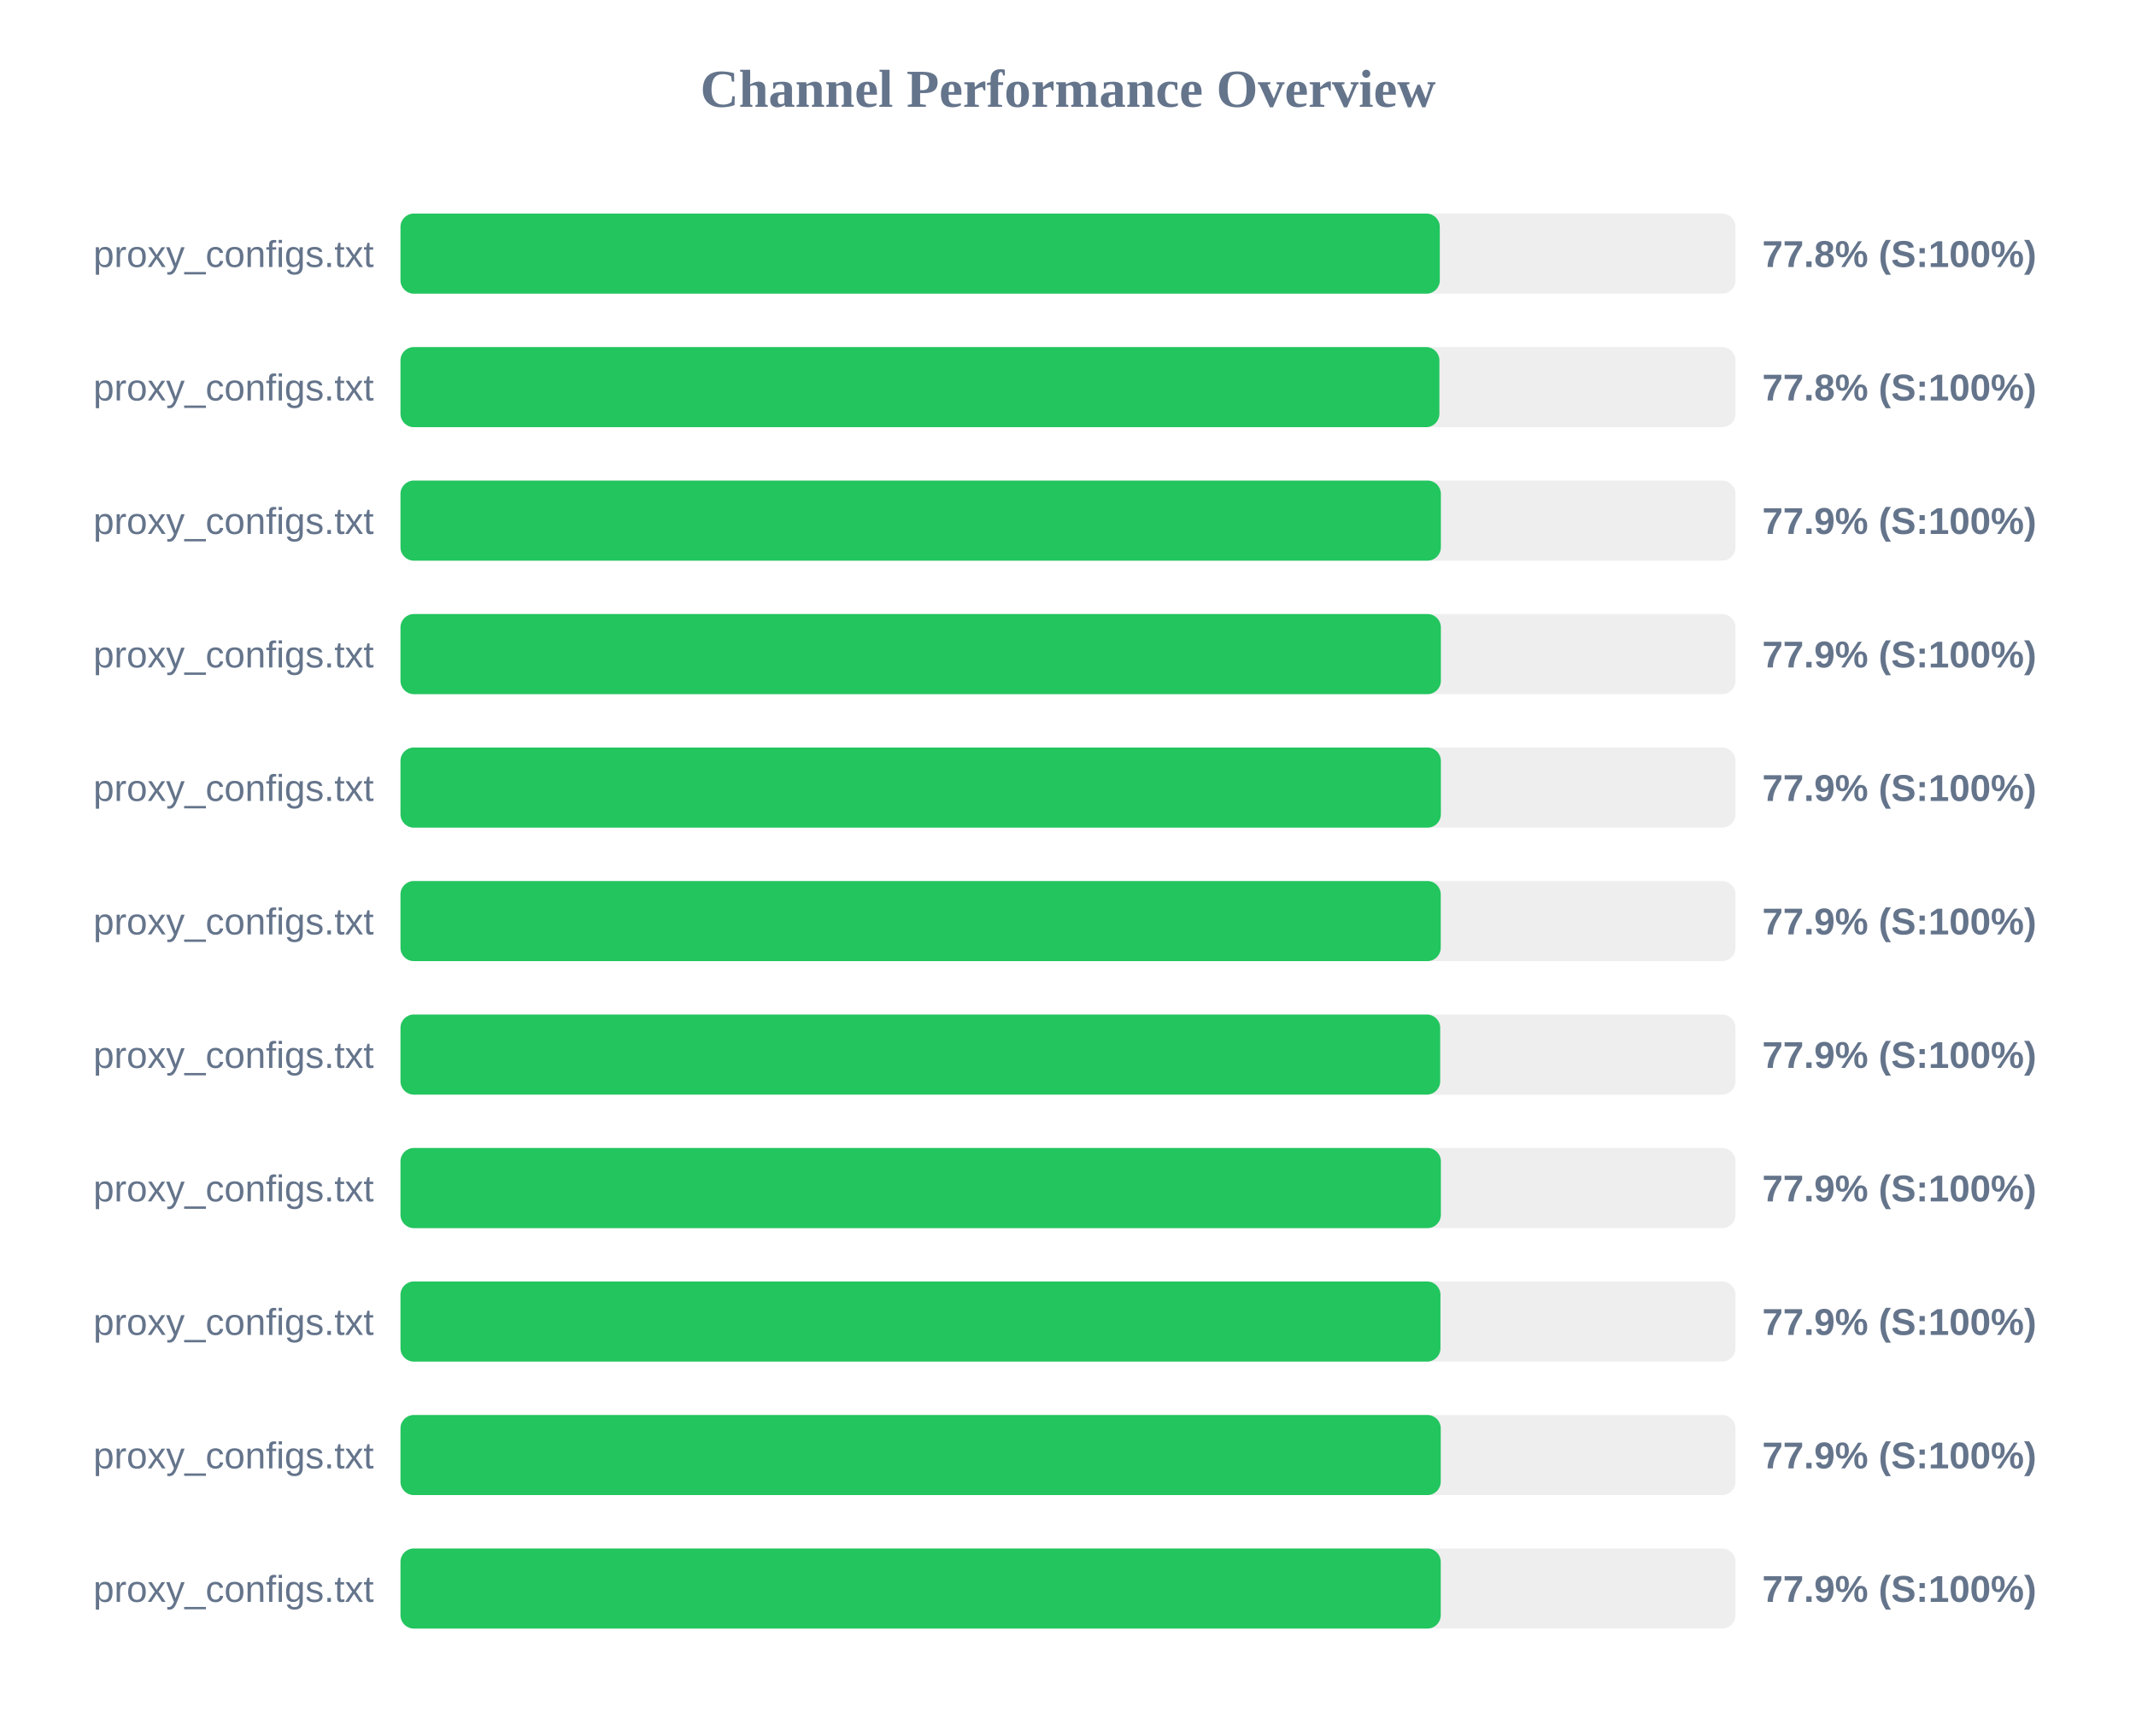
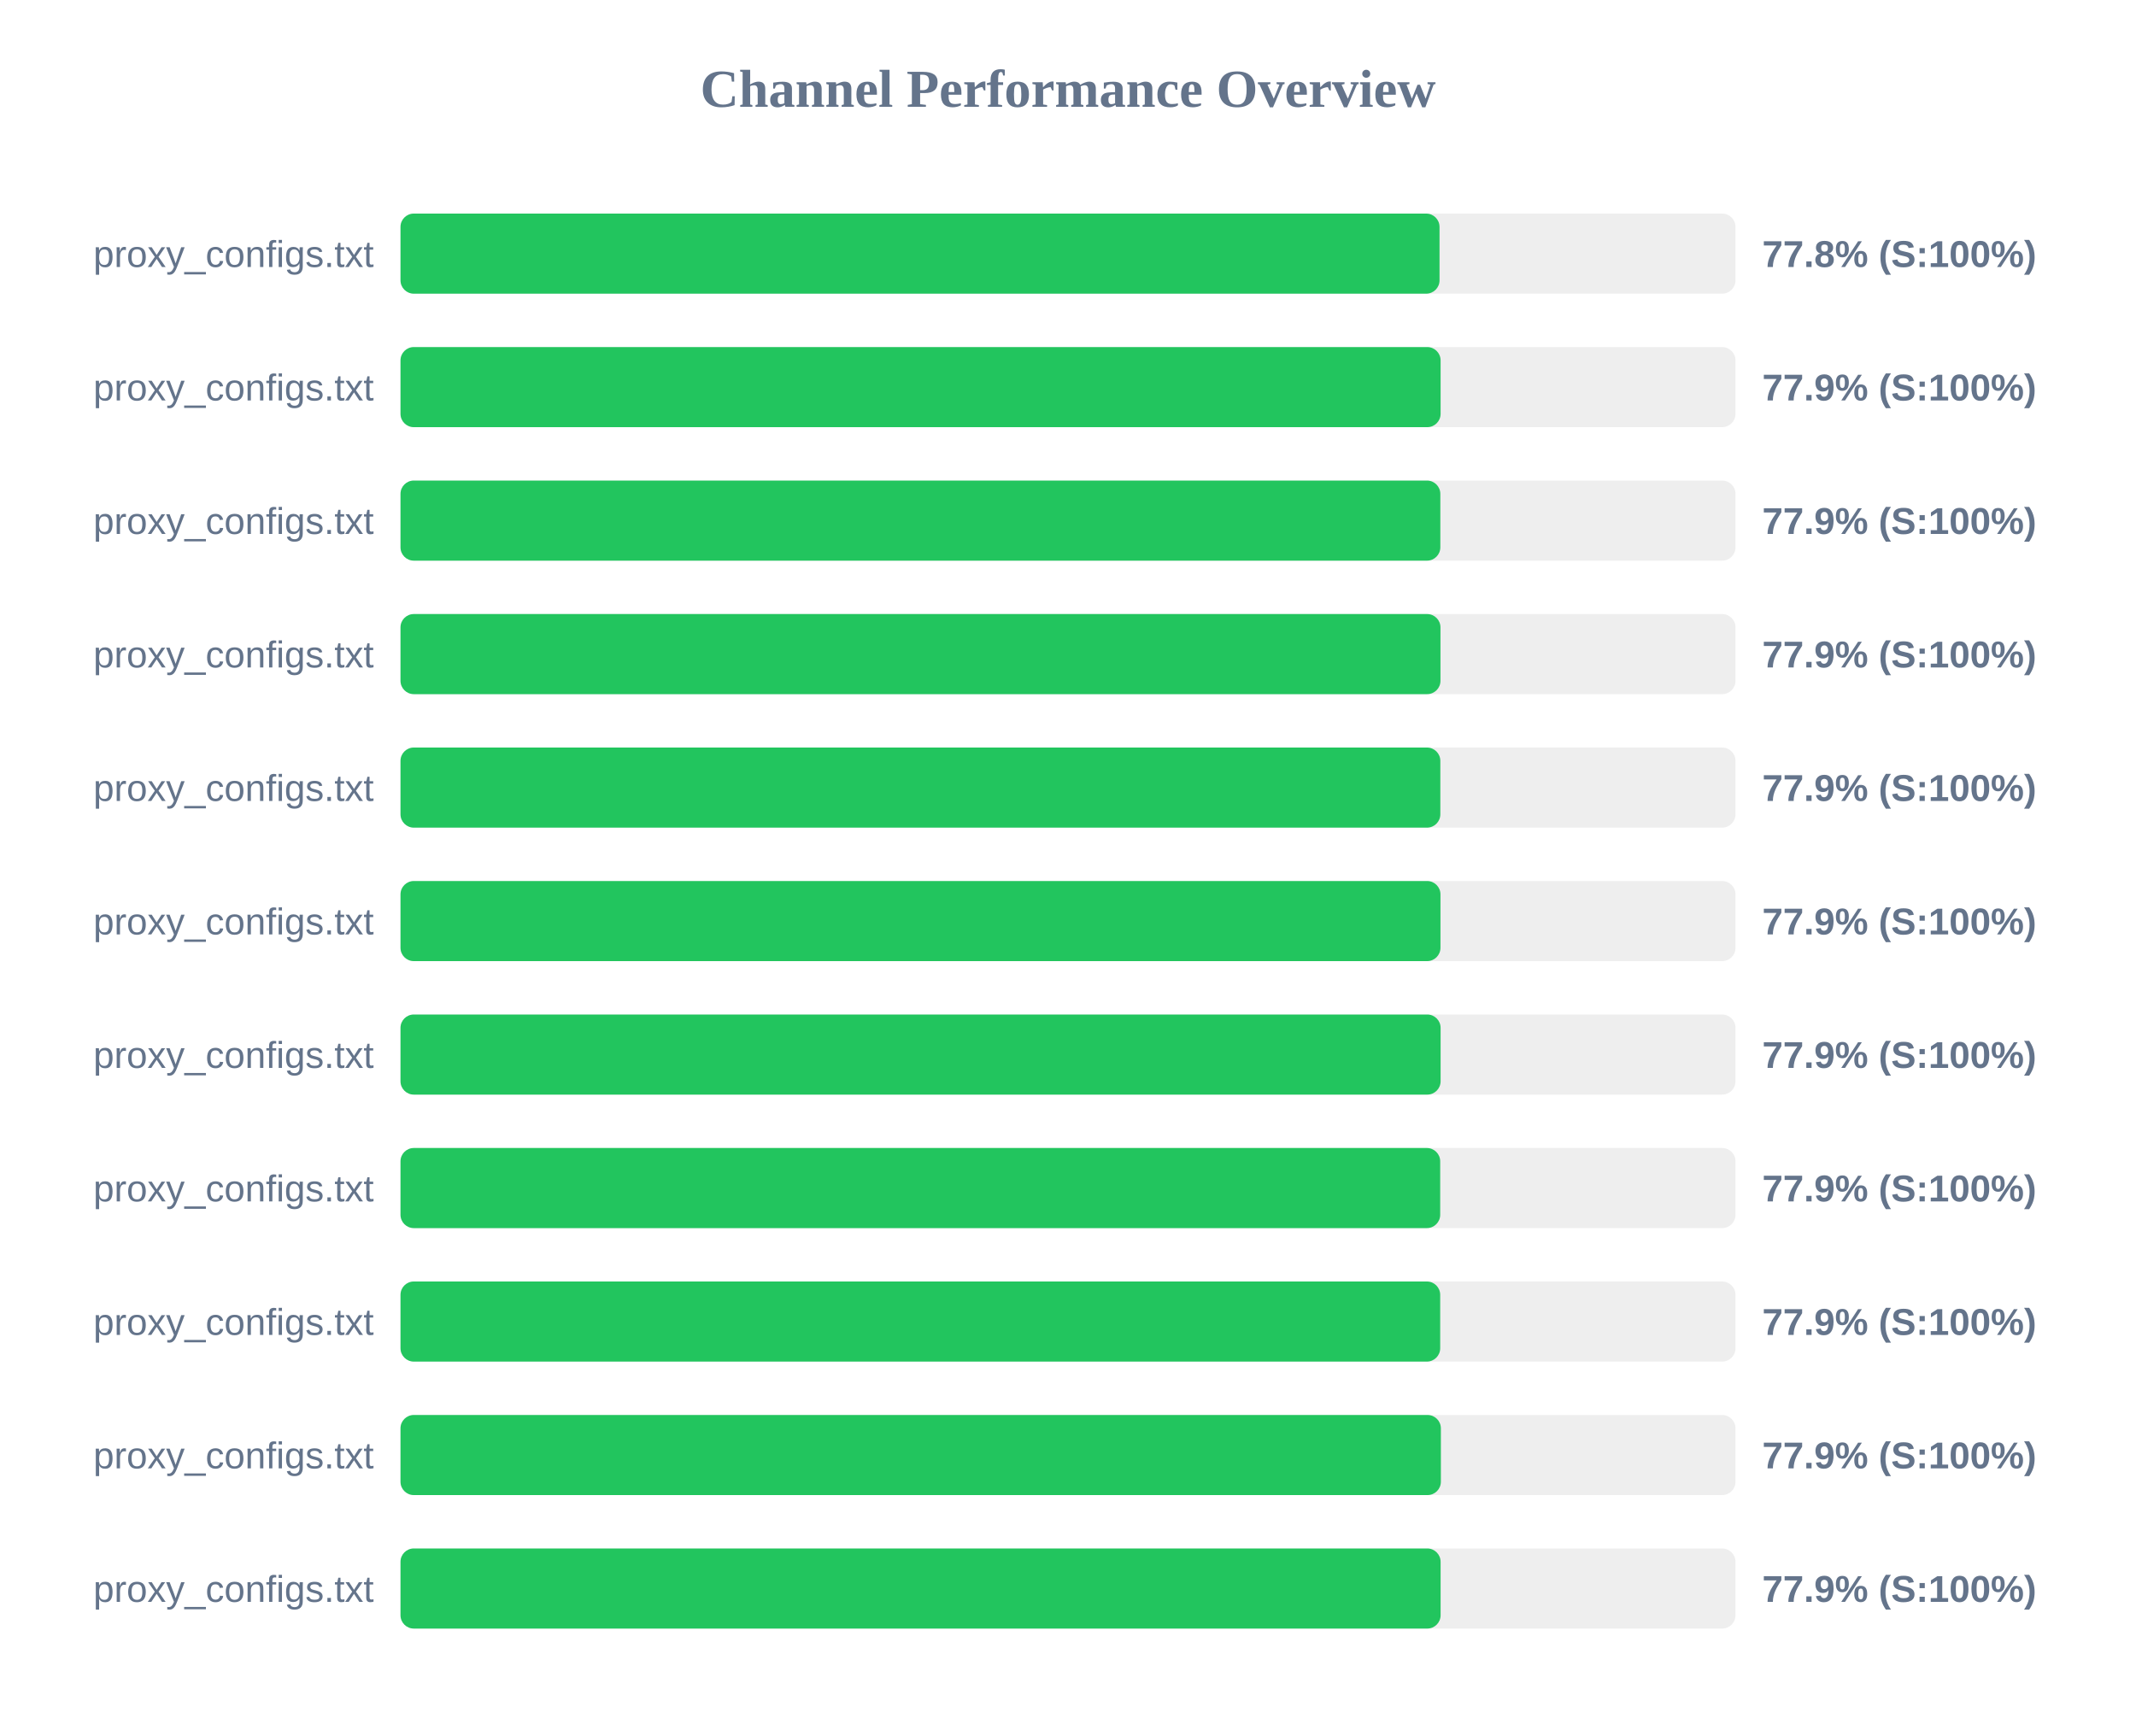
<svg xmlns="http://www.w3.org/2000/svg" width="800" height="650" version="1.1">
  <style>
        .row { font: 14px Arial; fill: #64748b; }
        .score { font: bold 14px Arial; fill: #64748b; }
    </style>
  <text x="400" y="40" text-anchor="middle" font-size="20px" font-weight="bold" fill="#64748b">Channel Performance Overview</text>
  <rect x="150" y="80" width="500" height="30" fill="#eee" rx="5" />
-   <rect x="150" y="80" width="389.25" height="30" fill="#22c55e" rx="5" />
+   <rect x="150" y="80" width="389.15" height="30" fill="#22c55e" rx="5" />
  <text x="140" y="100" text-anchor="end" class="row">proxy_configs.txt</text>
  <text x="660" y="100" text-anchor="start" class="score">77.8% (S:100%)</text>
  <rect x="150" y="130" width="500" height="30" fill="#eee" rx="5" />
-   <rect x="150" y="130" width="389.1" height="30" fill="#22c55e" rx="5" />
+   <rect x="150" y="130" width="389.55" height="30" fill="#22c55e" rx="5" />
  <text x="140" y="150" text-anchor="end" class="row">proxy_configs.txt</text>
-   <text x="660" y="150" text-anchor="start" class="score">77.8% (S:100%)</text>
+   <text x="660" y="150" text-anchor="start" class="score">77.9% (S:100%)</text>
  <rect x="150" y="180" width="500" height="30" fill="#eee" rx="5" />
-   <rect x="150" y="180" width="389.65" height="30" fill="#22c55e" rx="5" />
+   <rect x="150" y="180" width="389.45" height="30" fill="#22c55e" rx="5" />
  <text x="140" y="200" text-anchor="end" class="row">proxy_configs.txt</text>
  <text x="660" y="200" text-anchor="start" class="score">77.9% (S:100%)</text>
  <rect x="150" y="230" width="500" height="30" fill="#eee" rx="5" />
-   <rect x="150" y="230" width="389.65" height="30" fill="#22c55e" rx="5" />
+   <rect x="150" y="230" width="389.5" height="30" fill="#22c55e" rx="5" />
  <text x="140" y="250" text-anchor="end" class="row">proxy_configs.txt</text>
  <text x="660" y="250" text-anchor="start" class="score">77.9% (S:100%)</text>
  <rect x="150" y="280" width="500" height="30" fill="#eee" rx="5" />
-   <rect x="150" y="280" width="389.65" height="30" fill="#22c55e" rx="5" />
+   <rect x="150" y="280" width="389.45" height="30" fill="#22c55e" rx="5" />
  <text x="140" y="300" text-anchor="end" class="row">proxy_configs.txt</text>
  <text x="660" y="300" text-anchor="start" class="score">77.9% (S:100%)</text>
  <rect x="150" y="330" width="500" height="30" fill="#eee" rx="5" />
-   <rect x="150" y="330" width="389.6" height="30" fill="#22c55e" rx="5" />
+   <rect x="150" y="330" width="389.5" height="30" fill="#22c55e" rx="5" />
  <text x="140" y="350" text-anchor="end" class="row">proxy_configs.txt</text>
  <text x="660" y="350" text-anchor="start" class="score">77.9% (S:100%)</text>
  <rect x="150" y="380" width="500" height="30" fill="#eee" rx="5" />
-   <rect x="150" y="380" width="389.4" height="30" fill="#22c55e" rx="5" />
+   <rect x="150" y="380" width="389.55" height="30" fill="#22c55e" rx="5" />
  <text x="140" y="400" text-anchor="end" class="row">proxy_configs.txt</text>
  <text x="660" y="400" text-anchor="start" class="score">77.9% (S:100%)</text>
  <rect x="150" y="430" width="500" height="30" fill="#eee" rx="5" />
-   <rect x="150" y="430" width="389.65" height="30" fill="#22c55e" rx="5" />
+   <rect x="150" y="430" width="389.4" height="30" fill="#22c55e" rx="5" />
  <text x="140" y="450" text-anchor="end" class="row">proxy_configs.txt</text>
  <text x="660" y="450" text-anchor="start" class="score">77.9% (S:100%)</text>
  <rect x="150" y="480" width="500" height="30" fill="#eee" rx="5" />
-   <rect x="150" y="480" width="389.5" height="30" fill="#22c55e" rx="5" />
+   <rect x="150" y="480" width="389.4" height="30" fill="#22c55e" rx="5" />
  <text x="140" y="500" text-anchor="end" class="row">proxy_configs.txt</text>
  <text x="660" y="500" text-anchor="start" class="score">77.9% (S:100%)</text>
  <rect x="150" y="530" width="500" height="30" fill="#eee" rx="5" />
-   <rect x="150" y="530" width="389.6" height="30" fill="#22c55e" rx="5" />
+   <rect x="150" y="530" width="389.65" height="30" fill="#22c55e" rx="5" />
  <text x="140" y="550" text-anchor="end" class="row">proxy_configs.txt</text>
  <text x="660" y="550" text-anchor="start" class="score">77.9% (S:100%)</text>
  <rect x="150" y="580" width="500" height="30" fill="#eee" rx="5" />
-   <rect x="150" y="580" width="389.6" height="30" fill="#22c55e" rx="5" />
+   <rect x="150" y="580" width="389.55" height="30" fill="#22c55e" rx="5" />
  <text x="140" y="600" text-anchor="end" class="row">proxy_configs.txt</text>
  <text x="660" y="600" text-anchor="start" class="score">77.9% (S:100%)</text>
</svg>
